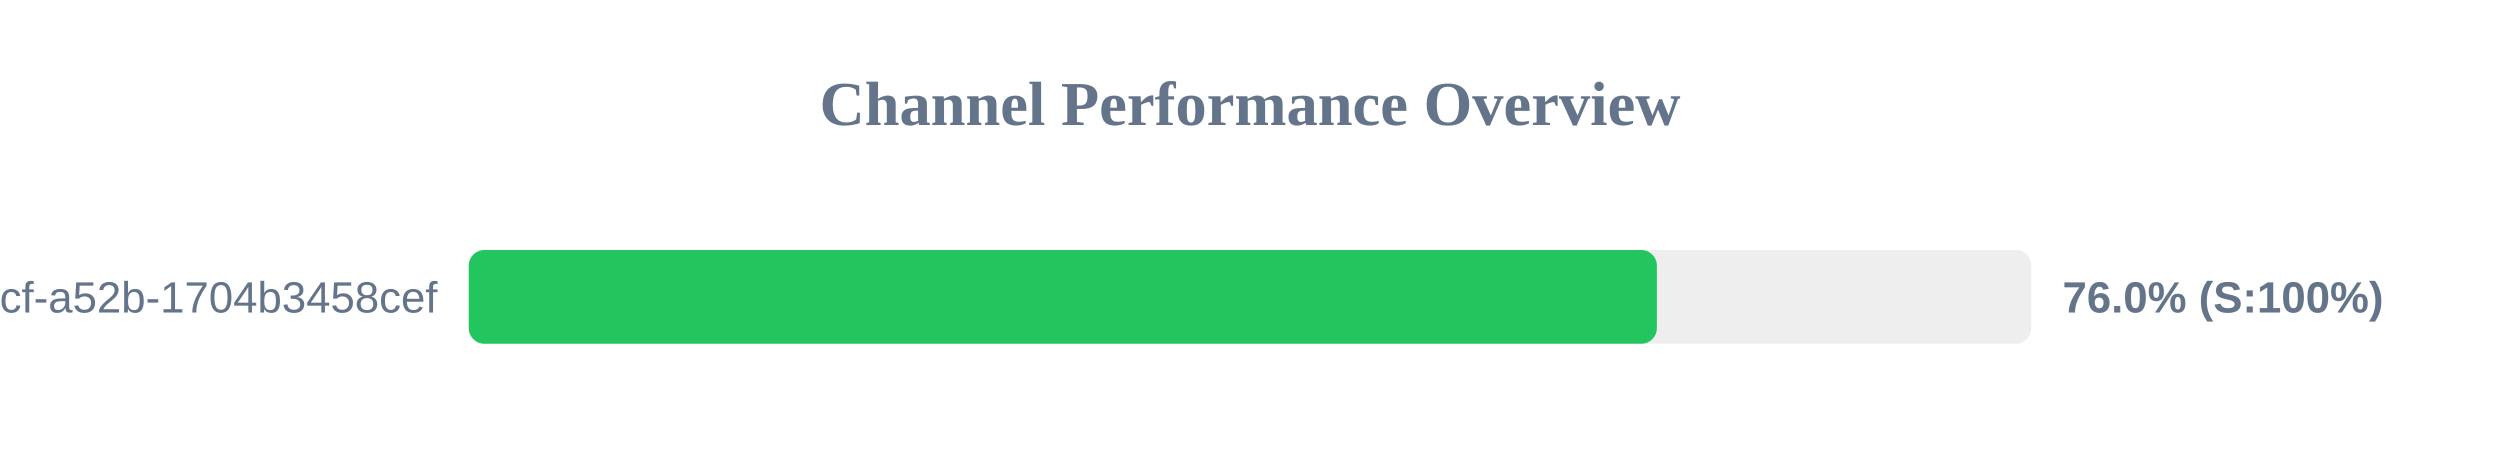
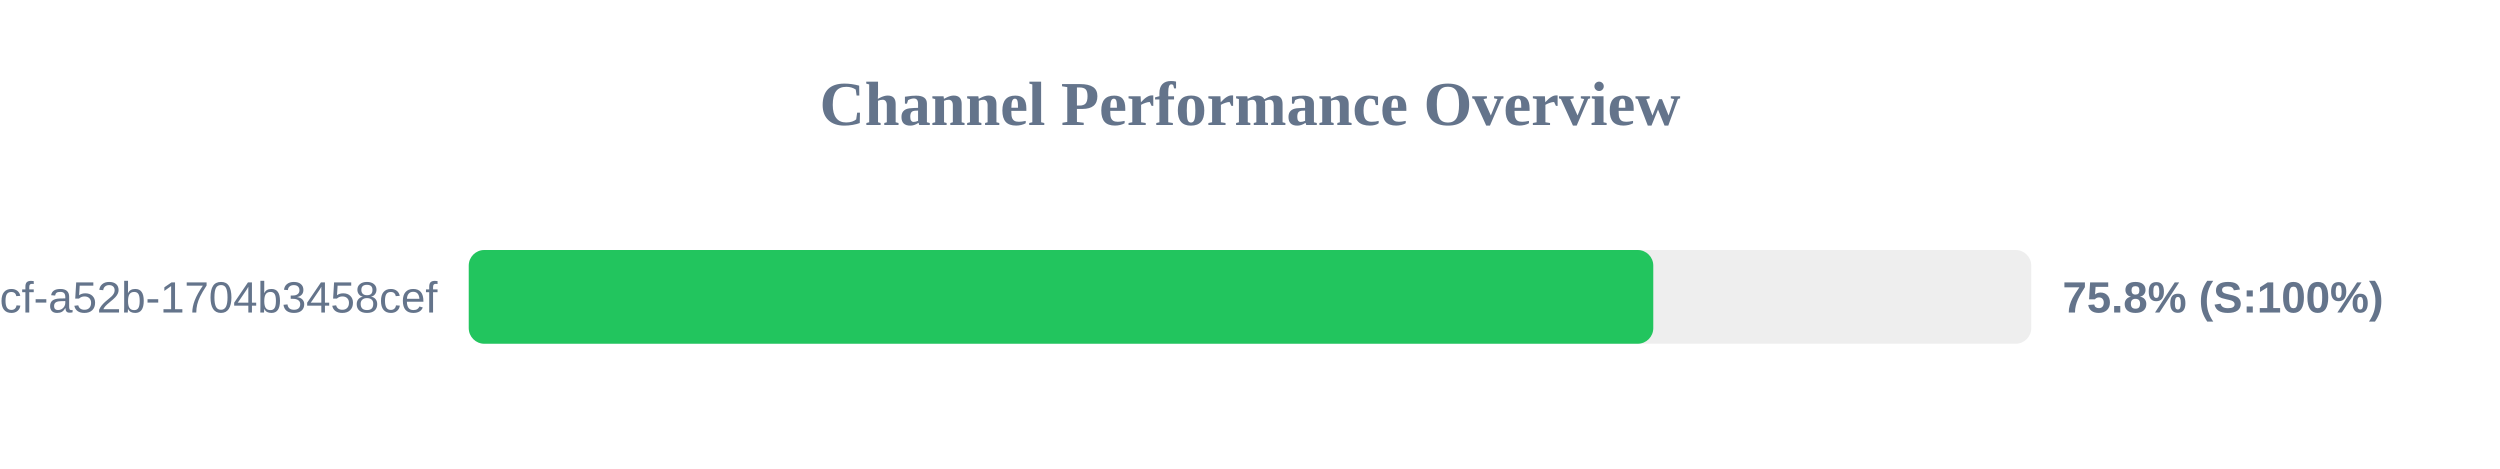
<svg xmlns="http://www.w3.org/2000/svg" width="800" height="150" version="1.1">
  <style>
        .row { font: 14px Arial; fill: #64748b; }
        .score { font: bold 14px Arial; fill: #64748b; }
    </style>
  <text x="400" y="40" text-anchor="middle" font-size="20px" font-weight="bold" fill="#64748b">Channel Performance Overview</text>
  <rect x="150" y="80" width="500" height="30" fill="#eee" rx="5" />
-   <rect x="150" y="80" width="380.2" height="30" fill="#22c55e" rx="5" />
+   <rect x="150" y="80" width="379.05" height="30" fill="#22c55e" rx="5" />
  <text x="140" y="100" text-anchor="end" class="row">?uuid=0cb527d9-6117-4bcf-a52b-1704b3458cef</text>
-   <text x="660" y="100" text-anchor="start" class="score">76.0% (S:100%)</text>
+   <text x="660" y="100" text-anchor="start" class="score">75.8% (S:100%)</text>
</svg>
